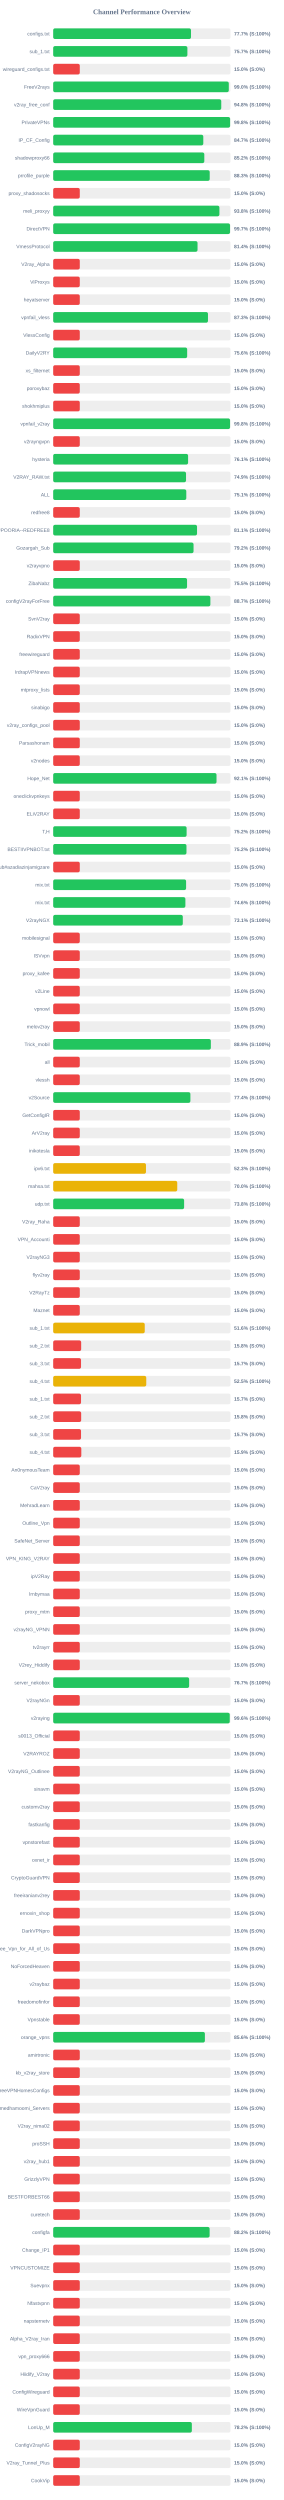
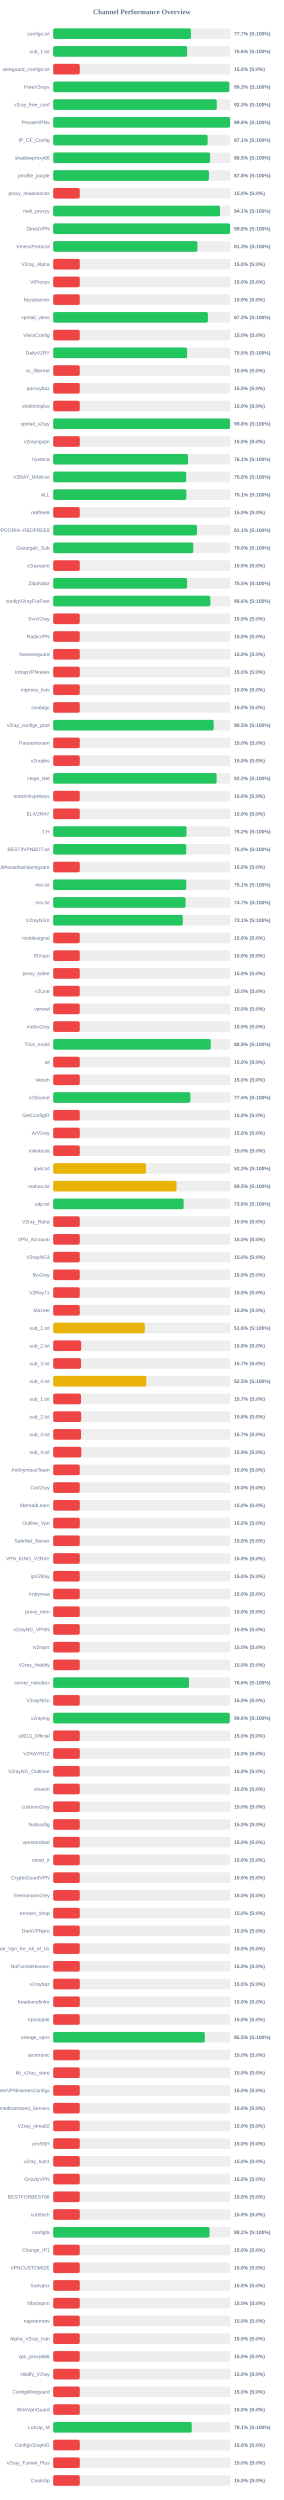
<svg xmlns="http://www.w3.org/2000/svg" width="800" height="7050" version="1.1">
  <style>
        .row { font: 14px Arial; fill: #64748b; }
        .score { font: bold 14px Arial; fill: #64748b; }
    </style>
  <text x="400" y="40" text-anchor="middle" font-size="20px" font-weight="bold" fill="#64748b">Channel Performance Overview</text>
  <rect x="150" y="80" width="500" height="30" fill="#eee" rx="5" />
-   <rect x="150" y="80" width="388.6" height="30" fill="#22c55e" rx="5" />
+   <rect x="150" y="80" width="388.45" height="30" fill="#22c55e" rx="5" />
  <text x="140" y="100" text-anchor="end" class="row">configs.txt</text>
  <text x="660" y="100" text-anchor="start" class="score">77.7% (S:100%)</text>
  <rect x="150" y="130" width="500" height="30" fill="#eee" rx="5" />
-   <rect x="150" y="130" width="378.45" height="30" fill="#22c55e" rx="5" />
+   <rect x="150" y="130" width="377.85" height="30" fill="#22c55e" rx="5" />
  <text x="140" y="150" text-anchor="end" class="row">sub_1.txt</text>
-   <text x="660" y="150" text-anchor="start" class="score">75.7% (S:100%)</text>
+   <text x="660" y="150" text-anchor="start" class="score">75.6% (S:100%)</text>
  <rect x="150" y="180" width="500" height="30" fill="#eee" rx="5" />
  <rect x="150" y="180" width="75.0" height="30" fill="#ef4444" rx="5" />
  <text x="140" y="200" text-anchor="end" class="row">wireguard_configs.txt</text>
  <text x="660" y="200" text-anchor="start" class="score">15.0% (S:0%)</text>
  <rect x="150" y="230" width="500" height="30" fill="#eee" rx="5" />
-   <rect x="150" y="230" width="495.2" height="30" fill="#22c55e" rx="5" />
+   <rect x="150" y="230" width="496.45" height="30" fill="#22c55e" rx="5" />
  <text x="140" y="250" text-anchor="end" class="row">FreeV2rays</text>
-   <text x="660" y="250" text-anchor="start" class="score">99.0% (S:100%)</text>
+   <text x="660" y="250" text-anchor="start" class="score">99.3% (S:100%)</text>
  <rect x="150" y="280" width="500" height="30" fill="#eee" rx="5" />
-   <rect x="150" y="280" width="473.95" height="30" fill="#22c55e" rx="5" />
+   <rect x="150" y="280" width="461.35" height="30" fill="#22c55e" rx="5" />
  <text x="140" y="300" text-anchor="end" class="row">v2ray_free_conf</text>
-   <text x="660" y="300" text-anchor="start" class="score">94.8% (S:100%)</text>
+   <text x="660" y="300" text-anchor="start" class="score">92.3% (S:100%)</text>
  <rect x="150" y="330" width="500" height="30" fill="#eee" rx="5" />
-   <rect x="150" y="330" width="498.9" height="30" fill="#22c55e" rx="5" />
+   <rect x="150" y="330" width="498.75" height="30" fill="#22c55e" rx="5" />
  <text x="140" y="350" text-anchor="end" class="row">PrivateVPNs</text>
  <text x="660" y="350" text-anchor="start" class="score">99.8% (S:100%)</text>
  <rect x="150" y="380" width="500" height="30" fill="#eee" rx="5" />
-   <rect x="150" y="380" width="423.3" height="30" fill="#22c55e" rx="5" />
+   <rect x="150" y="380" width="435.5" height="30" fill="#22c55e" rx="5" />
  <text x="140" y="400" text-anchor="end" class="row">IP_CF_Config</text>
-   <text x="660" y="400" text-anchor="start" class="score">84.7% (S:100%)</text>
+   <text x="660" y="400" text-anchor="start" class="score">87.1% (S:100%)</text>
  <rect x="150" y="430" width="500" height="30" fill="#eee" rx="5" />
-   <rect x="150" y="430" width="426.15" height="30" fill="#22c55e" rx="5" />
+   <rect x="150" y="430" width="442.45" height="30" fill="#22c55e" rx="5" />
  <text x="140" y="450" text-anchor="end" class="row">shadowproxy66</text>
-   <text x="660" y="450" text-anchor="start" class="score">85.2% (S:100%)</text>
+   <text x="660" y="450" text-anchor="start" class="score">88.5% (S:100%)</text>
  <rect x="150" y="480" width="500" height="30" fill="#eee" rx="5" />
-   <rect x="150" y="480" width="441.4" height="30" fill="#22c55e" rx="5" />
+   <rect x="150" y="480" width="439.25" height="30" fill="#22c55e" rx="5" />
  <text x="140" y="500" text-anchor="end" class="row">prrofile_purple</text>
-   <text x="660" y="500" text-anchor="start" class="score">88.3% (S:100%)</text>
+   <text x="660" y="500" text-anchor="start" class="score">87.8% (S:100%)</text>
  <rect x="150" y="530" width="500" height="30" fill="#eee" rx="5" />
  <rect x="150" y="530" width="75.0" height="30" fill="#ef4444" rx="5" />
  <text x="140" y="550" text-anchor="end" class="row">proxy_shadosocks</text>
  <text x="660" y="550" text-anchor="start" class="score">15.0% (S:0%)</text>
  <rect x="150" y="580" width="500" height="30" fill="#eee" rx="5" />
-   <rect x="150" y="580" width="468.75" height="30" fill="#22c55e" rx="5" />
+   <rect x="150" y="580" width="470.45" height="30" fill="#22c55e" rx="5" />
  <text x="140" y="600" text-anchor="end" class="row">meli_proxyy</text>
-   <text x="660" y="600" text-anchor="start" class="score">93.8% (S:100%)</text>
+   <text x="660" y="600" text-anchor="start" class="score">94.1% (S:100%)</text>
  <rect x="150" y="630" width="500" height="30" fill="#eee" rx="5" />
-   <rect x="150" y="630" width="498.7" height="30" fill="#22c55e" rx="5" />
+   <rect x="150" y="630" width="498.75" height="30" fill="#22c55e" rx="5" />
  <text x="140" y="650" text-anchor="end" class="row">DirectVPN</text>
-   <text x="660" y="650" text-anchor="start" class="score">99.7% (S:100%)</text>
+   <text x="660" y="650" text-anchor="start" class="score">99.8% (S:100%)</text>
  <rect x="150" y="680" width="500" height="30" fill="#eee" rx="5" />
-   <rect x="150" y="680" width="407.05" height="30" fill="#22c55e" rx="5" />
+   <rect x="150" y="680" width="406.75" height="30" fill="#22c55e" rx="5" />
  <text x="140" y="700" text-anchor="end" class="row">VmessProtocol</text>
-   <text x="660" y="700" text-anchor="start" class="score">81.4% (S:100%)</text>
+   <text x="660" y="700" text-anchor="start" class="score">81.3% (S:100%)</text>
  <rect x="150" y="730" width="500" height="30" fill="#eee" rx="5" />
  <rect x="150" y="730" width="75.0" height="30" fill="#ef4444" rx="5" />
  <text x="140" y="750" text-anchor="end" class="row">V2ray_Alpha</text>
  <text x="660" y="750" text-anchor="start" class="score">15.0% (S:0%)</text>
  <rect x="150" y="780" width="500" height="30" fill="#eee" rx="5" />
  <rect x="150" y="780" width="75.0" height="30" fill="#ef4444" rx="5" />
  <text x="140" y="800" text-anchor="end" class="row">ViProxys</text>
  <text x="660" y="800" text-anchor="start" class="score">15.0% (S:0%)</text>
  <rect x="150" y="830" width="500" height="30" fill="#eee" rx="5" />
  <rect x="150" y="830" width="75.0" height="30" fill="#ef4444" rx="5" />
  <text x="140" y="850" text-anchor="end" class="row">heyatserver</text>
  <text x="660" y="850" text-anchor="start" class="score">15.0% (S:0%)</text>
  <rect x="150" y="880" width="500" height="30" fill="#eee" rx="5" />
-   <rect x="150" y="880" width="436.5" height="30" fill="#22c55e" rx="5" />
+   <rect x="150" y="880" width="436.3" height="30" fill="#22c55e" rx="5" />
  <text x="140" y="900" text-anchor="end" class="row">vpnfail_vless</text>
  <text x="660" y="900" text-anchor="start" class="score">87.3% (S:100%)</text>
  <rect x="150" y="930" width="500" height="30" fill="#eee" rx="5" />
  <rect x="150" y="930" width="75.0" height="30" fill="#ef4444" rx="5" />
  <text x="140" y="950" text-anchor="end" class="row">VlessConfig</text>
  <text x="660" y="950" text-anchor="start" class="score">15.0% (S:0%)</text>
  <rect x="150" y="980" width="500" height="30" fill="#eee" rx="5" />
-   <rect x="150" y="980" width="377.8" height="30" fill="#22c55e" rx="5" />
+   <rect x="150" y="980" width="377.55" height="30" fill="#22c55e" rx="5" />
  <text x="140" y="1000" text-anchor="end" class="row">DailyV2RY</text>
-   <text x="660" y="1000" text-anchor="start" class="score">75.6% (S:100%)</text>
+   <text x="660" y="1000" text-anchor="start" class="score">75.5% (S:100%)</text>
  <rect x="150" y="1030" width="500" height="30" fill="#eee" rx="5" />
  <rect x="150" y="1030" width="75.0" height="30" fill="#ef4444" rx="5" />
  <text x="140" y="1050" text-anchor="end" class="row">xs_filternet</text>
  <text x="660" y="1050" text-anchor="start" class="score">15.0% (S:0%)</text>
  <rect x="150" y="1080" width="500" height="30" fill="#eee" rx="5" />
  <rect x="150" y="1080" width="75.0" height="30" fill="#ef4444" rx="5" />
  <text x="140" y="1100" text-anchor="end" class="row">poroxybaz</text>
  <text x="660" y="1100" text-anchor="start" class="score">15.0% (S:0%)</text>
  <rect x="150" y="1130" width="500" height="30" fill="#eee" rx="5" />
  <rect x="150" y="1130" width="75.0" height="30" fill="#ef4444" rx="5" />
  <text x="140" y="1150" text-anchor="end" class="row">shokhmiplus</text>
  <text x="660" y="1150" text-anchor="start" class="score">15.0% (S:0%)</text>
  <rect x="150" y="1180" width="500" height="30" fill="#eee" rx="5" />
  <rect x="150" y="1180" width="498.75" height="30" fill="#22c55e" rx="5" />
  <text x="140" y="1200" text-anchor="end" class="row">vpnfail_v2ray</text>
  <text x="660" y="1200" text-anchor="start" class="score">99.8% (S:100%)</text>
  <rect x="150" y="1230" width="500" height="30" fill="#eee" rx="5" />
  <rect x="150" y="1230" width="75.0" height="30" fill="#ef4444" rx="5" />
  <text x="140" y="1250" text-anchor="end" class="row">v2rayngvpn</text>
  <text x="660" y="1250" text-anchor="start" class="score">15.0% (S:0%)</text>
  <rect x="150" y="1280" width="500" height="30" fill="#eee" rx="5" />
-   <rect x="150" y="1280" width="380.4" height="30" fill="#22c55e" rx="5" />
+   <rect x="150" y="1280" width="380.3" height="30" fill="#22c55e" rx="5" />
  <text x="140" y="1300" text-anchor="end" class="row">hysteria</text>
  <text x="660" y="1300" text-anchor="start" class="score">76.1% (S:100%)</text>
  <rect x="150" y="1330" width="500" height="30" fill="#eee" rx="5" />
-   <rect x="150" y="1330" width="374.6" height="30" fill="#22c55e" rx="5" />
+   <rect x="150" y="1330" width="375.05" height="30" fill="#22c55e" rx="5" />
  <text x="140" y="1350" text-anchor="end" class="row">V2RAY_RAW.txt</text>
-   <text x="660" y="1350" text-anchor="start" class="score">74.9% (S:100%)</text>
+   <text x="660" y="1350" text-anchor="start" class="score">75.0% (S:100%)</text>
  <rect x="150" y="1380" width="500" height="30" fill="#eee" rx="5" />
-   <rect x="150" y="1380" width="375.35" height="30" fill="#22c55e" rx="5" />
+   <rect x="150" y="1380" width="375.45" height="30" fill="#22c55e" rx="5" />
  <text x="140" y="1400" text-anchor="end" class="row">ALL</text>
  <text x="660" y="1400" text-anchor="start" class="score">75.1% (S:100%)</text>
  <rect x="150" y="1430" width="500" height="30" fill="#eee" rx="5" />
  <rect x="150" y="1430" width="75.0" height="30" fill="#ef4444" rx="5" />
  <text x="140" y="1450" text-anchor="end" class="row">redfree8</text>
  <text x="660" y="1450" text-anchor="start" class="score">15.0% (S:0%)</text>
  <rect x="150" y="1480" width="500" height="30" fill="#eee" rx="5" />
-   <rect x="150" y="1480" width="405.65" height="30" fill="#22c55e" rx="5" />
+   <rect x="150" y="1480" width="405.4" height="30" fill="#22c55e" rx="5" />
  <text x="140" y="1500" text-anchor="end" class="row">POORIA--REDFREE8.txt#POORIA--REDFREE8</text>
  <text x="660" y="1500" text-anchor="start" class="score">81.1% (S:100%)</text>
  <rect x="150" y="1530" width="500" height="30" fill="#eee" rx="5" />
-   <rect x="150" y="1530" width="395.8" height="30" fill="#22c55e" rx="5" />
+   <rect x="150" y="1530" width="395.1" height="30" fill="#22c55e" rx="5" />
  <text x="140" y="1550" text-anchor="end" class="row">Gozargah_Sub</text>
-   <text x="660" y="1550" text-anchor="start" class="score">79.2% (S:100%)</text>
+   <text x="660" y="1550" text-anchor="start" class="score">79.0% (S:100%)</text>
  <rect x="150" y="1580" width="500" height="30" fill="#eee" rx="5" />
  <rect x="150" y="1580" width="75.0" height="30" fill="#ef4444" rx="5" />
  <text x="140" y="1600" text-anchor="end" class="row">v2rayvpno</text>
  <text x="660" y="1600" text-anchor="start" class="score">15.0% (S:0%)</text>
  <rect x="150" y="1630" width="500" height="30" fill="#eee" rx="5" />
  <rect x="150" y="1630" width="377.5" height="30" fill="#22c55e" rx="5" />
  <text x="140" y="1650" text-anchor="end" class="row">ZibaNabz</text>
  <text x="660" y="1650" text-anchor="start" class="score">75.5% (S:100%)</text>
  <rect x="150" y="1680" width="500" height="30" fill="#eee" rx="5" />
-   <rect x="150" y="1680" width="443.25" height="30" fill="#22c55e" rx="5" />
+   <rect x="150" y="1680" width="443.1" height="30" fill="#22c55e" rx="5" />
  <text x="140" y="1700" text-anchor="end" class="row">configV2rayForFree</text>
-   <text x="660" y="1700" text-anchor="start" class="score">88.7% (S:100%)</text>
+   <text x="660" y="1700" text-anchor="start" class="score">88.6% (S:100%)</text>
  <rect x="150" y="1730" width="500" height="30" fill="#eee" rx="5" />
  <rect x="150" y="1730" width="75.0" height="30" fill="#ef4444" rx="5" />
  <text x="140" y="1750" text-anchor="end" class="row">SvnV2ray</text>
  <text x="660" y="1750" text-anchor="start" class="score">15.0% (S:0%)</text>
  <rect x="150" y="1780" width="500" height="30" fill="#eee" rx="5" />
  <rect x="150" y="1780" width="75.0" height="30" fill="#ef4444" rx="5" />
  <text x="140" y="1800" text-anchor="end" class="row">RadixVPN</text>
  <text x="660" y="1800" text-anchor="start" class="score">15.0% (S:0%)</text>
  <rect x="150" y="1830" width="500" height="30" fill="#eee" rx="5" />
  <rect x="150" y="1830" width="75.0" height="30" fill="#ef4444" rx="5" />
  <text x="140" y="1850" text-anchor="end" class="row">freewireguard</text>
  <text x="660" y="1850" text-anchor="start" class="score">15.0% (S:0%)</text>
  <rect x="150" y="1880" width="500" height="30" fill="#eee" rx="5" />
  <rect x="150" y="1880" width="75.0" height="30" fill="#ef4444" rx="5" />
  <text x="140" y="1900" text-anchor="end" class="row">IrdrapVPNnews</text>
  <text x="660" y="1900" text-anchor="start" class="score">15.0% (S:0%)</text>
  <rect x="150" y="1930" width="500" height="30" fill="#eee" rx="5" />
  <rect x="150" y="1930" width="75.0" height="30" fill="#ef4444" rx="5" />
  <text x="140" y="1950" text-anchor="end" class="row">mtproxy_lists</text>
  <text x="660" y="1950" text-anchor="start" class="score">15.0% (S:0%)</text>
  <rect x="150" y="1980" width="500" height="30" fill="#eee" rx="5" />
  <rect x="150" y="1980" width="75.0" height="30" fill="#ef4444" rx="5" />
  <text x="140" y="2000" text-anchor="end" class="row">sinabigo</text>
  <text x="660" y="2000" text-anchor="start" class="score">15.0% (S:0%)</text>
  <rect x="150" y="2030" width="500" height="30" fill="#eee" rx="5" />
-   <rect x="150" y="2030" width="75.0" height="30" fill="#ef4444" rx="5" />
+   <rect x="150" y="2030" width="452.6" height="30" fill="#22c55e" rx="5" />
  <text x="140" y="2050" text-anchor="end" class="row">v2ray_configs_pool</text>
-   <text x="660" y="2050" text-anchor="start" class="score">15.0% (S:0%)</text>
+   <text x="660" y="2050" text-anchor="start" class="score">90.5% (S:100%)</text>
  <rect x="150" y="2080" width="500" height="30" fill="#eee" rx="5" />
  <rect x="150" y="2080" width="75.0" height="30" fill="#ef4444" rx="5" />
  <text x="140" y="2100" text-anchor="end" class="row">Parsashonam</text>
  <text x="660" y="2100" text-anchor="start" class="score">15.0% (S:0%)</text>
  <rect x="150" y="2130" width="500" height="30" fill="#eee" rx="5" />
  <rect x="150" y="2130" width="75.0" height="30" fill="#ef4444" rx="5" />
  <text x="140" y="2150" text-anchor="end" class="row">v2nodes</text>
  <text x="660" y="2150" text-anchor="start" class="score">15.0% (S:0%)</text>
  <rect x="150" y="2180" width="500" height="30" fill="#eee" rx="5" />
-   <rect x="150" y="2180" width="460.6" height="30" fill="#22c55e" rx="5" />
+   <rect x="150" y="2180" width="460.8" height="30" fill="#22c55e" rx="5" />
  <text x="140" y="2200" text-anchor="end" class="row">Hope_Net</text>
-   <text x="660" y="2200" text-anchor="start" class="score">92.1% (S:100%)</text>
+   <text x="660" y="2200" text-anchor="start" class="score">92.2% (S:100%)</text>
  <rect x="150" y="2230" width="500" height="30" fill="#eee" rx="5" />
  <rect x="150" y="2230" width="75.0" height="30" fill="#ef4444" rx="5" />
  <text x="140" y="2250" text-anchor="end" class="row">oneclickvpnkeys</text>
  <text x="660" y="2250" text-anchor="start" class="score">15.0% (S:0%)</text>
  <rect x="150" y="2280" width="500" height="30" fill="#eee" rx="5" />
  <rect x="150" y="2280" width="75.0" height="30" fill="#ef4444" rx="5" />
  <text x="140" y="2300" text-anchor="end" class="row">ELiV2RAY</text>
  <text x="660" y="2300" text-anchor="start" class="score">15.0% (S:0%)</text>
  <rect x="150" y="2330" width="500" height="30" fill="#eee" rx="5" />
-   <rect x="150" y="2330" width="376.25" height="30" fill="#22c55e" rx="5" />
+   <rect x="150" y="2330" width="375.9" height="30" fill="#22c55e" rx="5" />
  <text x="140" y="2350" text-anchor="end" class="row">T,H</text>
  <text x="660" y="2350" text-anchor="start" class="score">75.2% (S:100%)</text>
  <rect x="150" y="2380" width="500" height="30" fill="#eee" rx="5" />
-   <rect x="150" y="2380" width="375.85" height="30" fill="#22c55e" rx="5" />
+   <rect x="150" y="2380" width="375.15" height="30" fill="#22c55e" rx="5" />
  <text x="140" y="2400" text-anchor="end" class="row">BESTIIVPNBOT.txt</text>
-   <text x="660" y="2400" text-anchor="start" class="score">75.2% (S:100%)</text>
+   <text x="660" y="2400" text-anchor="start" class="score">75.0% (S:100%)</text>
  <rect x="150" y="2430" width="500" height="30" fill="#eee" rx="5" />
  <rect x="150" y="2430" width="75.0" height="30" fill="#ef4444" rx="5" />
  <text x="140" y="2450" text-anchor="end" class="row">Sub#azadiazinjamigzare</text>
  <text x="660" y="2450" text-anchor="start" class="score">15.0% (S:0%)</text>
  <rect x="150" y="2480" width="500" height="30" fill="#eee" rx="5" />
-   <rect x="150" y="2480" width="374.8" height="30" fill="#22c55e" rx="5" />
+   <rect x="150" y="2480" width="375.3" height="30" fill="#22c55e" rx="5" />
  <text x="140" y="2500" text-anchor="end" class="row">mix.txt</text>
-   <text x="660" y="2500" text-anchor="start" class="score">75.0% (S:100%)</text>
+   <text x="660" y="2500" text-anchor="start" class="score">75.1% (S:100%)</text>
  <rect x="150" y="2530" width="500" height="30" fill="#eee" rx="5" />
-   <rect x="150" y="2530" width="372.8" height="30" fill="#22c55e" rx="5" />
+   <rect x="150" y="2530" width="373.3" height="30" fill="#22c55e" rx="5" />
  <text x="140" y="2550" text-anchor="end" class="row">mix.txt</text>
-   <text x="660" y="2550" text-anchor="start" class="score">74.6% (S:100%)</text>
+   <text x="660" y="2550" text-anchor="start" class="score">74.7% (S:100%)</text>
  <rect x="150" y="2580" width="500" height="30" fill="#eee" rx="5" />
  <rect x="150" y="2580" width="365.5" height="30" fill="#22c55e" rx="5" />
  <text x="140" y="2600" text-anchor="end" class="row">V2rayNGX</text>
  <text x="660" y="2600" text-anchor="start" class="score">73.1% (S:100%)</text>
  <rect x="150" y="2630" width="500" height="30" fill="#eee" rx="5" />
  <rect x="150" y="2630" width="75.0" height="30" fill="#ef4444" rx="5" />
  <text x="140" y="2650" text-anchor="end" class="row">mobilesignal</text>
  <text x="660" y="2650" text-anchor="start" class="score">15.0% (S:0%)</text>
  <rect x="150" y="2680" width="500" height="30" fill="#eee" rx="5" />
  <rect x="150" y="2680" width="75.0" height="30" fill="#ef4444" rx="5" />
  <text x="140" y="2700" text-anchor="end" class="row">ISVvpn</text>
  <text x="660" y="2700" text-anchor="start" class="score">15.0% (S:0%)</text>
  <rect x="150" y="2730" width="500" height="30" fill="#eee" rx="5" />
  <rect x="150" y="2730" width="75.0" height="30" fill="#ef4444" rx="5" />
  <text x="140" y="2750" text-anchor="end" class="row">proxy_kafee</text>
  <text x="660" y="2750" text-anchor="start" class="score">15.0% (S:0%)</text>
  <rect x="150" y="2780" width="500" height="30" fill="#eee" rx="5" />
  <rect x="150" y="2780" width="75.0" height="30" fill="#ef4444" rx="5" />
  <text x="140" y="2800" text-anchor="end" class="row">v2Line</text>
  <text x="660" y="2800" text-anchor="start" class="score">15.0% (S:0%)</text>
  <rect x="150" y="2830" width="500" height="30" fill="#eee" rx="5" />
  <rect x="150" y="2830" width="75.0" height="30" fill="#ef4444" rx="5" />
  <text x="140" y="2850" text-anchor="end" class="row">vpnowl</text>
  <text x="660" y="2850" text-anchor="start" class="score">15.0% (S:0%)</text>
  <rect x="150" y="2880" width="500" height="30" fill="#eee" rx="5" />
  <rect x="150" y="2880" width="75.0" height="30" fill="#ef4444" rx="5" />
  <text x="140" y="2900" text-anchor="end" class="row">melov2ray</text>
  <text x="660" y="2900" text-anchor="start" class="score">15.0% (S:0%)</text>
  <rect x="150" y="2930" width="500" height="30" fill="#eee" rx="5" />
-   <rect x="150" y="2930" width="444.6" height="30" fill="#22c55e" rx="5" />
+   <rect x="150" y="2930" width="444.25" height="30" fill="#22c55e" rx="5" />
  <text x="140" y="2950" text-anchor="end" class="row">Trick_mobil</text>
-   <text x="660" y="2950" text-anchor="start" class="score">88.9% (S:100%)</text>
+   <text x="660" y="2950" text-anchor="start" class="score">88.8% (S:100%)</text>
  <rect x="150" y="2980" width="500" height="30" fill="#eee" rx="5" />
  <rect x="150" y="2980" width="75.0" height="30" fill="#ef4444" rx="5" />
  <text x="140" y="3000" text-anchor="end" class="row">all</text>
  <text x="660" y="3000" text-anchor="start" class="score">15.0% (S:0%)</text>
  <rect x="150" y="3030" width="500" height="30" fill="#eee" rx="5" />
  <rect x="150" y="3030" width="75.0" height="30" fill="#ef4444" rx="5" />
  <text x="140" y="3050" text-anchor="end" class="row">vlessh</text>
  <text x="660" y="3050" text-anchor="start" class="score">15.0% (S:0%)</text>
  <rect x="150" y="3080" width="500" height="30" fill="#eee" rx="5" />
-   <rect x="150" y="3080" width="386.9" height="30" fill="#22c55e" rx="5" />
+   <rect x="150" y="3080" width="386.95" height="30" fill="#22c55e" rx="5" />
  <text x="140" y="3100" text-anchor="end" class="row">v2Source</text>
  <text x="660" y="3100" text-anchor="start" class="score">77.4% (S:100%)</text>
  <rect x="150" y="3130" width="500" height="30" fill="#eee" rx="5" />
  <rect x="150" y="3130" width="75.0" height="30" fill="#ef4444" rx="5" />
  <text x="140" y="3150" text-anchor="end" class="row">GetConfigIR</text>
  <text x="660" y="3150" text-anchor="start" class="score">15.0% (S:0%)</text>
  <rect x="150" y="3180" width="500" height="30" fill="#eee" rx="5" />
  <rect x="150" y="3180" width="75.0" height="30" fill="#ef4444" rx="5" />
  <text x="140" y="3200" text-anchor="end" class="row">ArV2ray</text>
  <text x="660" y="3200" text-anchor="start" class="score">15.0% (S:0%)</text>
  <rect x="150" y="3230" width="500" height="30" fill="#eee" rx="5" />
  <rect x="150" y="3230" width="75.0" height="30" fill="#ef4444" rx="5" />
  <text x="140" y="3250" text-anchor="end" class="row">inikotesla</text>
  <text x="660" y="3250" text-anchor="start" class="score">15.0% (S:0%)</text>
  <rect x="150" y="3280" width="500" height="30" fill="#eee" rx="5" />
  <rect x="150" y="3280" width="261.65" height="30" fill="#eab308" rx="5" />
  <text x="140" y="3300" text-anchor="end" class="row">ipv6.txt</text>
  <text x="660" y="3300" text-anchor="start" class="score">52.3% (S:100%)</text>
  <rect x="150" y="3330" width="500" height="30" fill="#eee" rx="5" />
-   <rect x="150" y="3330" width="349.85" height="30" fill="#eab308" rx="5" />
+   <rect x="150" y="3330" width="347.7" height="30" fill="#eab308" rx="5" />
  <text x="140" y="3350" text-anchor="end" class="row">mahsa.txt</text>
-   <text x="660" y="3350" text-anchor="start" class="score">70.0% (S:100%)</text>
+   <text x="660" y="3350" text-anchor="start" class="score">69.5% (S:100%)</text>
  <rect x="150" y="3380" width="500" height="30" fill="#eee" rx="5" />
-   <rect x="150" y="3380" width="369.2" height="30" fill="#22c55e" rx="5" />
+   <rect x="150" y="3380" width="367.95" height="30" fill="#22c55e" rx="5" />
  <text x="140" y="3400" text-anchor="end" class="row">udp.txt</text>
-   <text x="660" y="3400" text-anchor="start" class="score">73.8% (S:100%)</text>
+   <text x="660" y="3400" text-anchor="start" class="score">73.6% (S:100%)</text>
  <rect x="150" y="3430" width="500" height="30" fill="#eee" rx="5" />
  <rect x="150" y="3430" width="75.0" height="30" fill="#ef4444" rx="5" />
  <text x="140" y="3450" text-anchor="end" class="row">V2ray_Raha</text>
  <text x="660" y="3450" text-anchor="start" class="score">15.0% (S:0%)</text>
  <rect x="150" y="3480" width="500" height="30" fill="#eee" rx="5" />
  <rect x="150" y="3480" width="75.0" height="30" fill="#ef4444" rx="5" />
  <text x="140" y="3500" text-anchor="end" class="row">VPN_Accounti</text>
  <text x="660" y="3500" text-anchor="start" class="score">15.0% (S:0%)</text>
  <rect x="150" y="3530" width="500" height="30" fill="#eee" rx="5" />
  <rect x="150" y="3530" width="75.0" height="30" fill="#ef4444" rx="5" />
  <text x="140" y="3550" text-anchor="end" class="row">V2rayNG3</text>
  <text x="660" y="3550" text-anchor="start" class="score">15.0% (S:0%)</text>
  <rect x="150" y="3580" width="500" height="30" fill="#eee" rx="5" />
  <rect x="150" y="3580" width="75.0" height="30" fill="#ef4444" rx="5" />
  <text x="140" y="3600" text-anchor="end" class="row">flyv2ray</text>
  <text x="660" y="3600" text-anchor="start" class="score">15.0% (S:0%)</text>
  <rect x="150" y="3630" width="500" height="30" fill="#eee" rx="5" />
  <rect x="150" y="3630" width="75.0" height="30" fill="#ef4444" rx="5" />
  <text x="140" y="3650" text-anchor="end" class="row">V2RayTz</text>
  <text x="660" y="3650" text-anchor="start" class="score">15.0% (S:0%)</text>
  <rect x="150" y="3680" width="500" height="30" fill="#eee" rx="5" />
  <rect x="150" y="3680" width="75.0" height="30" fill="#ef4444" rx="5" />
  <text x="140" y="3700" text-anchor="end" class="row">Maznet</text>
  <text x="660" y="3700" text-anchor="start" class="score">15.0% (S:0%)</text>
  <rect x="150" y="3730" width="500" height="30" fill="#eee" rx="5" />
  <rect x="150" y="3730" width="258.2" height="30" fill="#eab308" rx="5" />
  <text x="140" y="3750" text-anchor="end" class="row">sub_1.txt</text>
  <text x="660" y="3750" text-anchor="start" class="score">51.6% (S:100%)</text>
  <rect x="150" y="3780" width="500" height="30" fill="#eee" rx="5" />
  <rect x="150" y="3780" width="78.9" height="30" fill="#ef4444" rx="5" />
  <text x="140" y="3800" text-anchor="end" class="row">sub_2.txt</text>
  <text x="660" y="3800" text-anchor="start" class="score">15.8% (S:0%)</text>
  <rect x="150" y="3830" width="500" height="30" fill="#eee" rx="5" />
  <rect x="150" y="3830" width="78.5" height="30" fill="#ef4444" rx="5" />
  <text x="140" y="3850" text-anchor="end" class="row">sub_3.txt</text>
  <text x="660" y="3850" text-anchor="start" class="score">15.7% (S:0%)</text>
  <rect x="150" y="3880" width="500" height="30" fill="#eee" rx="5" />
-   <rect x="150" y="3880" width="262.45" height="30" fill="#eab308" rx="5" />
+   <rect x="150" y="3880" width="262.65" height="30" fill="#eab308" rx="5" />
  <text x="140" y="3900" text-anchor="end" class="row">sub_4.txt</text>
  <text x="660" y="3900" text-anchor="start" class="score">52.5% (S:100%)</text>
  <rect x="150" y="3930" width="500" height="30" fill="#eee" rx="5" />
  <rect x="150" y="3930" width="78.5" height="30" fill="#ef4444" rx="5" />
  <text x="140" y="3950" text-anchor="end" class="row">sub_1.txt</text>
  <text x="660" y="3950" text-anchor="start" class="score">15.7% (S:0%)</text>
  <rect x="150" y="3980" width="500" height="30" fill="#eee" rx="5" />
  <rect x="150" y="3980" width="78.9" height="30" fill="#ef4444" rx="5" />
  <text x="140" y="4000" text-anchor="end" class="row">sub_2.txt</text>
  <text x="660" y="4000" text-anchor="start" class="score">15.8% (S:0%)</text>
  <rect x="150" y="4030" width="500" height="30" fill="#eee" rx="5" />
  <rect x="150" y="4030" width="78.5" height="30" fill="#ef4444" rx="5" />
  <text x="140" y="4050" text-anchor="end" class="row">sub_3.txt</text>
  <text x="660" y="4050" text-anchor="start" class="score">15.7% (S:0%)</text>
  <rect x="150" y="4080" width="500" height="30" fill="#eee" rx="5" />
  <rect x="150" y="4080" width="79.3" height="30" fill="#ef4444" rx="5" />
  <text x="140" y="4100" text-anchor="end" class="row">sub_4.txt</text>
  <text x="660" y="4100" text-anchor="start" class="score">15.9% (S:0%)</text>
  <rect x="150" y="4130" width="500" height="30" fill="#eee" rx="5" />
  <rect x="150" y="4130" width="75.0" height="30" fill="#ef4444" rx="5" />
  <text x="140" y="4150" text-anchor="end" class="row">An0nymousTeam</text>
  <text x="660" y="4150" text-anchor="start" class="score">15.0% (S:0%)</text>
  <rect x="150" y="4180" width="500" height="30" fill="#eee" rx="5" />
  <rect x="150" y="4180" width="75.0" height="30" fill="#ef4444" rx="5" />
  <text x="140" y="4200" text-anchor="end" class="row">CaV2ray</text>
  <text x="660" y="4200" text-anchor="start" class="score">15.0% (S:0%)</text>
  <rect x="150" y="4230" width="500" height="30" fill="#eee" rx="5" />
  <rect x="150" y="4230" width="75.0" height="30" fill="#ef4444" rx="5" />
  <text x="140" y="4250" text-anchor="end" class="row">MehradLearn</text>
  <text x="660" y="4250" text-anchor="start" class="score">15.0% (S:0%)</text>
  <rect x="150" y="4280" width="500" height="30" fill="#eee" rx="5" />
  <rect x="150" y="4280" width="75.0" height="30" fill="#ef4444" rx="5" />
  <text x="140" y="4300" text-anchor="end" class="row">Outline_Vpn</text>
  <text x="660" y="4300" text-anchor="start" class="score">15.0% (S:0%)</text>
  <rect x="150" y="4330" width="500" height="30" fill="#eee" rx="5" />
  <rect x="150" y="4330" width="75.0" height="30" fill="#ef4444" rx="5" />
  <text x="140" y="4350" text-anchor="end" class="row">SafeNet_Server</text>
  <text x="660" y="4350" text-anchor="start" class="score">15.0% (S:0%)</text>
  <rect x="150" y="4380" width="500" height="30" fill="#eee" rx="5" />
  <rect x="150" y="4380" width="75.0" height="30" fill="#ef4444" rx="5" />
  <text x="140" y="4400" text-anchor="end" class="row">VPN_KING_V2RAY</text>
  <text x="660" y="4400" text-anchor="start" class="score">15.0% (S:0%)</text>
  <rect x="150" y="4430" width="500" height="30" fill="#eee" rx="5" />
  <rect x="150" y="4430" width="75.0" height="30" fill="#ef4444" rx="5" />
  <text x="140" y="4450" text-anchor="end" class="row">ipV2Ray</text>
  <text x="660" y="4450" text-anchor="start" class="score">15.0% (S:0%)</text>
  <rect x="150" y="4480" width="500" height="30" fill="#eee" rx="5" />
  <rect x="150" y="4480" width="75.0" height="30" fill="#ef4444" rx="5" />
  <text x="140" y="4500" text-anchor="end" class="row">lrnbymaa</text>
  <text x="660" y="4500" text-anchor="start" class="score">15.0% (S:0%)</text>
  <rect x="150" y="4530" width="500" height="30" fill="#eee" rx="5" />
  <rect x="150" y="4530" width="75.0" height="30" fill="#ef4444" rx="5" />
  <text x="140" y="4550" text-anchor="end" class="row">proxy_mtm</text>
  <text x="660" y="4550" text-anchor="start" class="score">15.0% (S:0%)</text>
  <rect x="150" y="4580" width="500" height="30" fill="#eee" rx="5" />
  <rect x="150" y="4580" width="75.0" height="30" fill="#ef4444" rx="5" />
  <text x="140" y="4600" text-anchor="end" class="row">v2rayNG_VPNN</text>
  <text x="660" y="4600" text-anchor="start" class="score">15.0% (S:0%)</text>
  <rect x="150" y="4630" width="500" height="30" fill="#eee" rx="5" />
  <rect x="150" y="4630" width="75.0" height="30" fill="#ef4444" rx="5" />
  <text x="140" y="4650" text-anchor="end" class="row">tv2rayrr</text>
  <text x="660" y="4650" text-anchor="start" class="score">15.0% (S:0%)</text>
  <rect x="150" y="4680" width="500" height="30" fill="#eee" rx="5" />
  <rect x="150" y="4680" width="75.0" height="30" fill="#ef4444" rx="5" />
  <text x="140" y="4700" text-anchor="end" class="row">V2rey_Hiddify</text>
  <text x="660" y="4700" text-anchor="start" class="score">15.0% (S:0%)</text>
  <rect x="150" y="4730" width="500" height="30" fill="#eee" rx="5" />
-   <rect x="150" y="4730" width="383.35" height="30" fill="#22c55e" rx="5" />
+   <rect x="150" y="4730" width="383.1" height="30" fill="#22c55e" rx="5" />
  <text x="140" y="4750" text-anchor="end" class="row">server_nekobox</text>
-   <text x="660" y="4750" text-anchor="start" class="score">76.7% (S:100%)</text>
+   <text x="660" y="4750" text-anchor="start" class="score">76.6% (S:100%)</text>
  <rect x="150" y="4780" width="500" height="30" fill="#eee" rx="5" />
  <rect x="150" y="4780" width="75.0" height="30" fill="#ef4444" rx="5" />
  <text x="140" y="4800" text-anchor="end" class="row">V2rayNGn</text>
  <text x="660" y="4800" text-anchor="start" class="score">15.0% (S:0%)</text>
  <rect x="150" y="4830" width="500" height="30" fill="#eee" rx="5" />
-   <rect x="150" y="4830" width="497.9" height="30" fill="#22c55e" rx="5" />
+   <rect x="150" y="4830" width="497.85" height="30" fill="#22c55e" rx="5" />
  <text x="140" y="4850" text-anchor="end" class="row">v2raying</text>
  <text x="660" y="4850" text-anchor="start" class="score">99.6% (S:100%)</text>
  <rect x="150" y="4880" width="500" height="30" fill="#eee" rx="5" />
  <rect x="150" y="4880" width="75.0" height="30" fill="#ef4444" rx="5" />
  <text x="140" y="4900" text-anchor="end" class="row">s0013_Official</text>
  <text x="660" y="4900" text-anchor="start" class="score">15.0% (S:0%)</text>
  <rect x="150" y="4930" width="500" height="30" fill="#eee" rx="5" />
  <rect x="150" y="4930" width="75.0" height="30" fill="#ef4444" rx="5" />
  <text x="140" y="4950" text-anchor="end" class="row">V2RAYROZ</text>
  <text x="660" y="4950" text-anchor="start" class="score">15.0% (S:0%)</text>
  <rect x="150" y="4980" width="500" height="30" fill="#eee" rx="5" />
  <rect x="150" y="4980" width="75.0" height="30" fill="#ef4444" rx="5" />
  <text x="140" y="5000" text-anchor="end" class="row">V2rayNG_Outlinee</text>
  <text x="660" y="5000" text-anchor="start" class="score">15.0% (S:0%)</text>
  <rect x="150" y="5030" width="500" height="30" fill="#eee" rx="5" />
  <rect x="150" y="5030" width="75.0" height="30" fill="#ef4444" rx="5" />
  <text x="140" y="5050" text-anchor="end" class="row">sinavm</text>
  <text x="660" y="5050" text-anchor="start" class="score">15.0% (S:0%)</text>
  <rect x="150" y="5080" width="500" height="30" fill="#eee" rx="5" />
  <rect x="150" y="5080" width="75.0" height="30" fill="#ef4444" rx="5" />
  <text x="140" y="5100" text-anchor="end" class="row">customv2ray</text>
  <text x="660" y="5100" text-anchor="start" class="score">15.0% (S:0%)</text>
  <rect x="150" y="5130" width="500" height="30" fill="#eee" rx="5" />
  <rect x="150" y="5130" width="75.0" height="30" fill="#ef4444" rx="5" />
  <text x="140" y="5150" text-anchor="end" class="row">fastkanfig</text>
  <text x="660" y="5150" text-anchor="start" class="score">15.0% (S:0%)</text>
  <rect x="150" y="5180" width="500" height="30" fill="#eee" rx="5" />
  <rect x="150" y="5180" width="75.0" height="30" fill="#ef4444" rx="5" />
  <text x="140" y="5200" text-anchor="end" class="row">vpnstorefast</text>
  <text x="660" y="5200" text-anchor="start" class="score">15.0% (S:0%)</text>
  <rect x="150" y="5230" width="500" height="30" fill="#eee" rx="5" />
  <rect x="150" y="5230" width="75.0" height="30" fill="#ef4444" rx="5" />
  <text x="140" y="5250" text-anchor="end" class="row">oxnet_ir</text>
  <text x="660" y="5250" text-anchor="start" class="score">15.0% (S:0%)</text>
  <rect x="150" y="5280" width="500" height="30" fill="#eee" rx="5" />
  <rect x="150" y="5280" width="75.0" height="30" fill="#ef4444" rx="5" />
  <text x="140" y="5300" text-anchor="end" class="row">CryptoGuardVPN</text>
  <text x="660" y="5300" text-anchor="start" class="score">15.0% (S:0%)</text>
  <rect x="150" y="5330" width="500" height="30" fill="#eee" rx="5" />
  <rect x="150" y="5330" width="75.0" height="30" fill="#ef4444" rx="5" />
  <text x="140" y="5350" text-anchor="end" class="row">freeiranianv2rey</text>
  <text x="660" y="5350" text-anchor="start" class="score">15.0% (S:0%)</text>
  <rect x="150" y="5380" width="500" height="30" fill="#eee" rx="5" />
  <rect x="150" y="5380" width="75.0" height="30" fill="#ef4444" rx="5" />
  <text x="140" y="5400" text-anchor="end" class="row">ernoxin_shop</text>
  <text x="660" y="5400" text-anchor="start" class="score">15.0% (S:0%)</text>
  <rect x="150" y="5430" width="500" height="30" fill="#eee" rx="5" />
  <rect x="150" y="5430" width="75.0" height="30" fill="#ef4444" rx="5" />
  <text x="140" y="5450" text-anchor="end" class="row">DarkVPNpro</text>
  <text x="660" y="5450" text-anchor="start" class="score">15.0% (S:0%)</text>
  <rect x="150" y="5480" width="500" height="30" fill="#eee" rx="5" />
  <rect x="150" y="5480" width="75.0" height="30" fill="#ef4444" rx="5" />
  <text x="140" y="5500" text-anchor="end" class="row">Free_Vpn_for_All_of_Us</text>
  <text x="660" y="5500" text-anchor="start" class="score">15.0% (S:0%)</text>
  <rect x="150" y="5530" width="500" height="30" fill="#eee" rx="5" />
  <rect x="150" y="5530" width="75.0" height="30" fill="#ef4444" rx="5" />
  <text x="140" y="5550" text-anchor="end" class="row">NoForcedHeaven</text>
  <text x="660" y="5550" text-anchor="start" class="score">15.0% (S:0%)</text>
  <rect x="150" y="5580" width="500" height="30" fill="#eee" rx="5" />
  <rect x="150" y="5580" width="75.0" height="30" fill="#ef4444" rx="5" />
  <text x="140" y="5600" text-anchor="end" class="row">v2raybaz</text>
  <text x="660" y="5600" text-anchor="start" class="score">15.0% (S:0%)</text>
  <rect x="150" y="5630" width="500" height="30" fill="#eee" rx="5" />
  <rect x="150" y="5630" width="75.0" height="30" fill="#ef4444" rx="5" />
  <text x="140" y="5650" text-anchor="end" class="row">freedomofinfor</text>
  <text x="660" y="5650" text-anchor="start" class="score">15.0% (S:0%)</text>
  <rect x="150" y="5680" width="500" height="30" fill="#eee" rx="5" />
  <rect x="150" y="5680" width="75.0" height="30" fill="#ef4444" rx="5" />
  <text x="140" y="5700" text-anchor="end" class="row">Vpnstable</text>
  <text x="660" y="5700" text-anchor="start" class="score">15.0% (S:0%)</text>
  <rect x="150" y="5730" width="500" height="30" fill="#eee" rx="5" />
-   <rect x="150" y="5730" width="427.8" height="30" fill="#22c55e" rx="5" />
+   <rect x="150" y="5730" width="427.65" height="30" fill="#22c55e" rx="5" />
  <text x="140" y="5750" text-anchor="end" class="row">orange_vpns</text>
-   <text x="660" y="5750" text-anchor="start" class="score">85.6% (S:100%)</text>
+   <text x="660" y="5750" text-anchor="start" class="score">85.5% (S:100%)</text>
  <rect x="150" y="5780" width="500" height="30" fill="#eee" rx="5" />
  <rect x="150" y="5780" width="75.0" height="30" fill="#ef4444" rx="5" />
  <text x="140" y="5800" text-anchor="end" class="row">amirtronic</text>
  <text x="660" y="5800" text-anchor="start" class="score">15.0% (S:0%)</text>
  <rect x="150" y="5830" width="500" height="30" fill="#eee" rx="5" />
  <rect x="150" y="5830" width="75.0" height="30" fill="#ef4444" rx="5" />
  <text x="140" y="5850" text-anchor="end" class="row">kb_v2ray_store</text>
  <text x="660" y="5850" text-anchor="start" class="score">15.0% (S:0%)</text>
  <rect x="150" y="5880" width="500" height="30" fill="#eee" rx="5" />
  <rect x="150" y="5880" width="75.0" height="30" fill="#ef4444" rx="5" />
  <text x="140" y="5900" text-anchor="end" class="row">FreeVPNHomesConfigs</text>
  <text x="660" y="5900" text-anchor="start" class="score">15.0% (S:0%)</text>
  <rect x="150" y="5930" width="500" height="30" fill="#eee" rx="5" />
  <rect x="150" y="5930" width="75.0" height="30" fill="#ef4444" rx="5" />
  <text x="140" y="5950" text-anchor="end" class="row">Ahmedhamoomi_Servers</text>
  <text x="660" y="5950" text-anchor="start" class="score">15.0% (S:0%)</text>
  <rect x="150" y="5980" width="500" height="30" fill="#eee" rx="5" />
  <rect x="150" y="5980" width="75.0" height="30" fill="#ef4444" rx="5" />
  <text x="140" y="6000" text-anchor="end" class="row">V2ray_nima02</text>
  <text x="660" y="6000" text-anchor="start" class="score">15.0% (S:0%)</text>
  <rect x="150" y="6030" width="500" height="30" fill="#eee" rx="5" />
  <rect x="150" y="6030" width="75.0" height="30" fill="#ef4444" rx="5" />
  <text x="140" y="6050" text-anchor="end" class="row">proSSH</text>
  <text x="660" y="6050" text-anchor="start" class="score">15.0% (S:0%)</text>
  <rect x="150" y="6080" width="500" height="30" fill="#eee" rx="5" />
  <rect x="150" y="6080" width="75.0" height="30" fill="#ef4444" rx="5" />
  <text x="140" y="6100" text-anchor="end" class="row">v2ray_hub1</text>
  <text x="660" y="6100" text-anchor="start" class="score">15.0% (S:0%)</text>
  <rect x="150" y="6130" width="500" height="30" fill="#eee" rx="5" />
  <rect x="150" y="6130" width="75.0" height="30" fill="#ef4444" rx="5" />
  <text x="140" y="6150" text-anchor="end" class="row">GrizzlyVPN</text>
  <text x="660" y="6150" text-anchor="start" class="score">15.0% (S:0%)</text>
  <rect x="150" y="6180" width="500" height="30" fill="#eee" rx="5" />
  <rect x="150" y="6180" width="75.0" height="30" fill="#ef4444" rx="5" />
  <text x="140" y="6200" text-anchor="end" class="row">BESTFORBEST66</text>
  <text x="660" y="6200" text-anchor="start" class="score">15.0% (S:0%)</text>
  <rect x="150" y="6230" width="500" height="30" fill="#eee" rx="5" />
  <rect x="150" y="6230" width="75.0" height="30" fill="#ef4444" rx="5" />
  <text x="140" y="6250" text-anchor="end" class="row">curetech</text>
  <text x="660" y="6250" text-anchor="start" class="score">15.0% (S:0%)</text>
  <rect x="150" y="6280" width="500" height="30" fill="#eee" rx="5" />
-   <rect x="150" y="6280" width="441.15" height="30" fill="#22c55e" rx="5" />
+   <rect x="150" y="6280" width="440.8" height="30" fill="#22c55e" rx="5" />
  <text x="140" y="6300" text-anchor="end" class="row">configfa</text>
  <text x="660" y="6300" text-anchor="start" class="score">88.2% (S:100%)</text>
  <rect x="150" y="6330" width="500" height="30" fill="#eee" rx="5" />
  <rect x="150" y="6330" width="75.0" height="30" fill="#ef4444" rx="5" />
  <text x="140" y="6350" text-anchor="end" class="row">Change_IP1</text>
  <text x="660" y="6350" text-anchor="start" class="score">15.0% (S:0%)</text>
  <rect x="150" y="6380" width="500" height="30" fill="#eee" rx="5" />
  <rect x="150" y="6380" width="75.0" height="30" fill="#ef4444" rx="5" />
  <text x="140" y="6400" text-anchor="end" class="row">VPNCUSTOMIZE</text>
  <text x="660" y="6400" text-anchor="start" class="score">15.0% (S:0%)</text>
  <rect x="150" y="6430" width="500" height="30" fill="#eee" rx="5" />
  <rect x="150" y="6430" width="75.0" height="30" fill="#ef4444" rx="5" />
  <text x="140" y="6450" text-anchor="end" class="row">Suevpnx</text>
  <text x="660" y="6450" text-anchor="start" class="score">15.0% (S:0%)</text>
  <rect x="150" y="6480" width="500" height="30" fill="#eee" rx="5" />
  <rect x="150" y="6480" width="75.0" height="30" fill="#ef4444" rx="5" />
  <text x="140" y="6500" text-anchor="end" class="row">Nfastvpnn</text>
  <text x="660" y="6500" text-anchor="start" class="score">15.0% (S:0%)</text>
  <rect x="150" y="6530" width="500" height="30" fill="#eee" rx="5" />
  <rect x="150" y="6530" width="75.0" height="30" fill="#ef4444" rx="5" />
  <text x="140" y="6550" text-anchor="end" class="row">napsternetv</text>
  <text x="660" y="6550" text-anchor="start" class="score">15.0% (S:0%)</text>
  <rect x="150" y="6580" width="500" height="30" fill="#eee" rx="5" />
  <rect x="150" y="6580" width="75.0" height="30" fill="#ef4444" rx="5" />
  <text x="140" y="6600" text-anchor="end" class="row">Alpha_V2ray_Iran</text>
  <text x="660" y="6600" text-anchor="start" class="score">15.0% (S:0%)</text>
  <rect x="150" y="6630" width="500" height="30" fill="#eee" rx="5" />
  <rect x="150" y="6630" width="75.0" height="30" fill="#ef4444" rx="5" />
  <text x="140" y="6650" text-anchor="end" class="row">vpn_proxy666</text>
  <text x="660" y="6650" text-anchor="start" class="score">15.0% (S:0%)</text>
  <rect x="150" y="6680" width="500" height="30" fill="#eee" rx="5" />
  <rect x="150" y="6680" width="75.0" height="30" fill="#ef4444" rx="5" />
  <text x="140" y="6700" text-anchor="end" class="row">Hiidify_V2ray</text>
  <text x="660" y="6700" text-anchor="start" class="score">15.0% (S:0%)</text>
  <rect x="150" y="6730" width="500" height="30" fill="#eee" rx="5" />
  <rect x="150" y="6730" width="75.0" height="30" fill="#ef4444" rx="5" />
  <text x="140" y="6750" text-anchor="end" class="row">ConfigWireguard</text>
  <text x="660" y="6750" text-anchor="start" class="score">15.0% (S:0%)</text>
  <rect x="150" y="6780" width="500" height="30" fill="#eee" rx="5" />
  <rect x="150" y="6780" width="75.0" height="30" fill="#ef4444" rx="5" />
  <text x="140" y="6800" text-anchor="end" class="row">WireVpnGuard</text>
  <text x="660" y="6800" text-anchor="start" class="score">15.0% (S:0%)</text>
  <rect x="150" y="6830" width="500" height="30" fill="#eee" rx="5" />
-   <rect x="150" y="6830" width="391.0" height="30" fill="#22c55e" rx="5" />
+   <rect x="150" y="6830" width="390.7" height="30" fill="#22c55e" rx="5" />
  <text x="140" y="6850" text-anchor="end" class="row">LonUp_M</text>
-   <text x="660" y="6850" text-anchor="start" class="score">78.2% (S:100%)</text>
+   <text x="660" y="6850" text-anchor="start" class="score">78.1% (S:100%)</text>
  <rect x="150" y="6880" width="500" height="30" fill="#eee" rx="5" />
  <rect x="150" y="6880" width="75.0" height="30" fill="#ef4444" rx="5" />
  <text x="140" y="6900" text-anchor="end" class="row">ConfigV2rayNG</text>
  <text x="660" y="6900" text-anchor="start" class="score">15.0% (S:0%)</text>
  <rect x="150" y="6930" width="500" height="30" fill="#eee" rx="5" />
  <rect x="150" y="6930" width="75.0" height="30" fill="#ef4444" rx="5" />
  <text x="140" y="6950" text-anchor="end" class="row">V2ray_Tunnel_Plus</text>
  <text x="660" y="6950" text-anchor="start" class="score">15.0% (S:0%)</text>
  <rect x="150" y="6980" width="500" height="30" fill="#eee" rx="5" />
  <rect x="150" y="6980" width="75.0" height="30" fill="#ef4444" rx="5" />
  <text x="140" y="7000" text-anchor="end" class="row">CookVip</text>
  <text x="660" y="7000" text-anchor="start" class="score">15.0% (S:0%)</text>
</svg>
